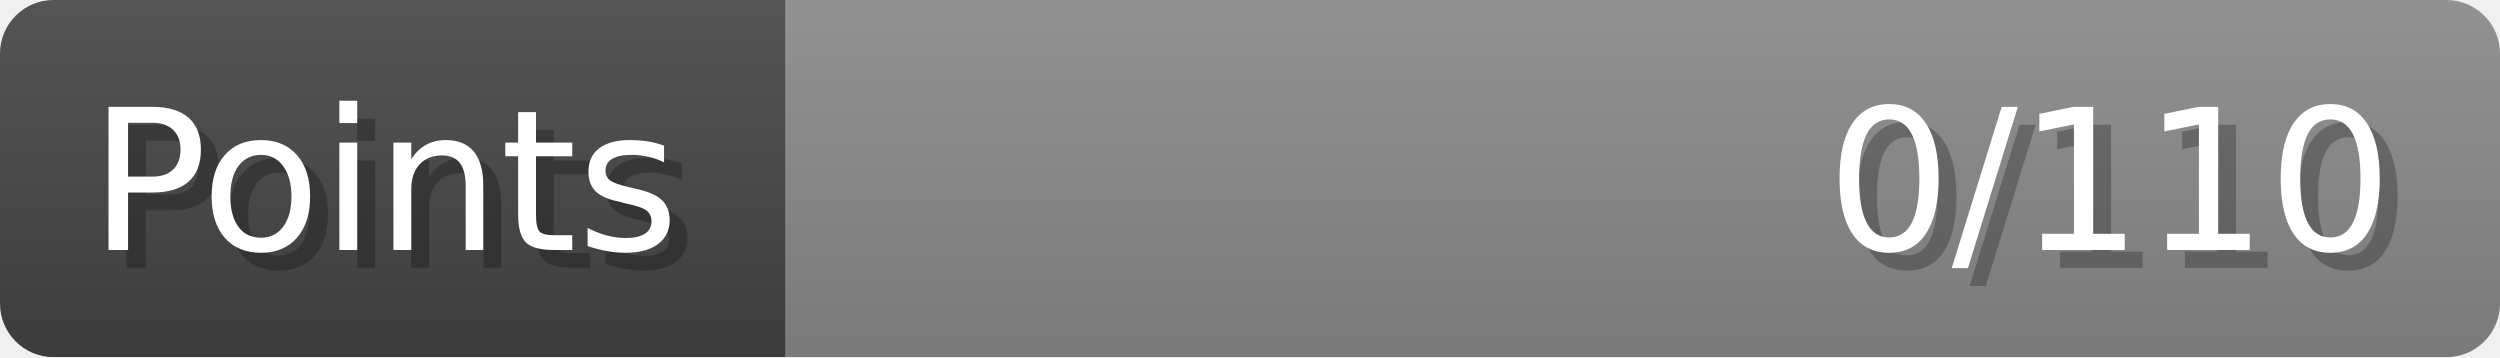
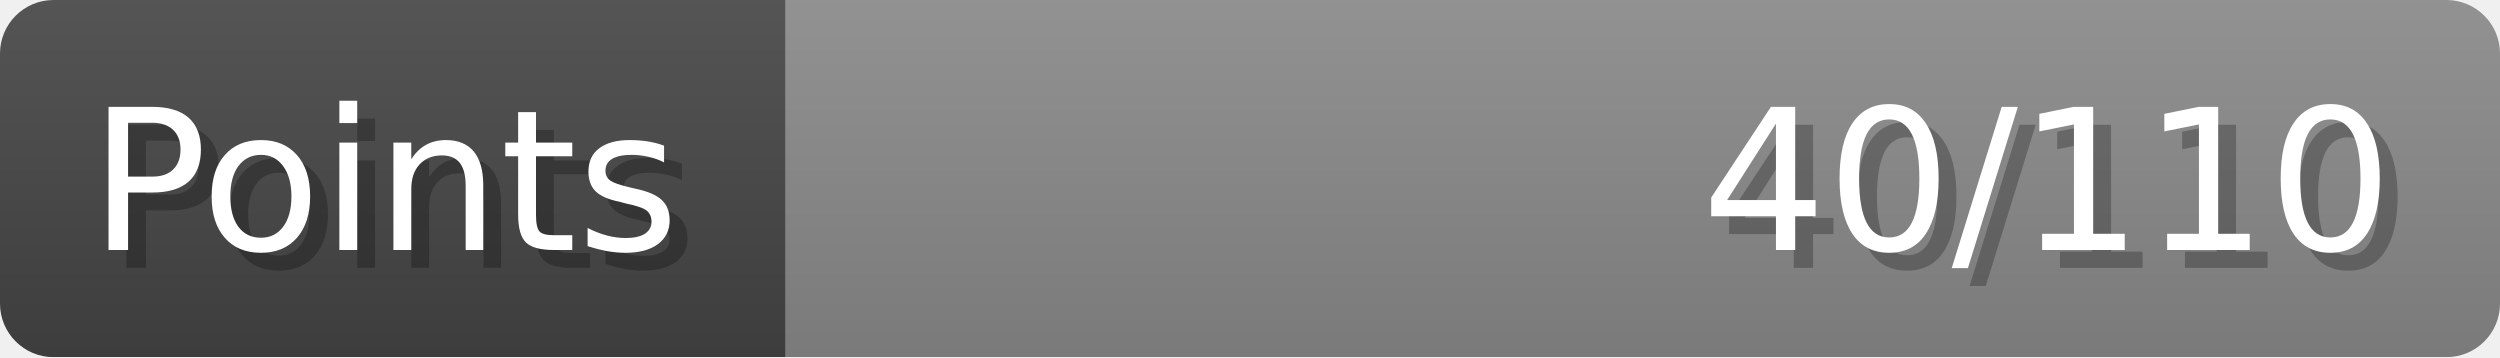
- <svg xmlns="http://www.w3.org/2000/svg" width="140px" height="20px" role="img" aria-label="Points: 0/110">
+ <svg xmlns="http://www.w3.org/2000/svg" width="140px" height="20px" role="img" aria-label="Points: 40/110">
  <linearGradient id="a" x2="0" y2="100%">
    <stop offset="0" stop-opacity=".1" stop-color="#EEE" />
    <stop offset="1" stop-opacity=".1" />
  </linearGradient>
  <mask id="m">
    <rect width="100%" height="100%" rx="3" fill="#FFF" />
  </mask>
  <g mask="url(#m)">
    <rect x="0" y="0" width="44" height="20" fill="#444" />
    <svg x="44" y="0" width="96" height="20">
      <rect width="100%" height="100%" fill="#888888" />
      <rect width="0%" height="100%" fill="#33CC11" transform="">
-         <animate attributeName="width" begin="0.5s" dur="600ms" from="0%" to="0%" repeatCount="1" fill="freeze" calcMode="spline" keyTimes="0; 1" keySplines="0.3, 0.61, 0.355, 1" />
+         <animate attributeName="width" begin="0.5s" dur="600ms" from="0%" to="36%" repeatCount="1" fill="freeze" calcMode="spline" keyTimes="0; 1" keySplines="0.3, 0.61, 0.355, 1" />
      </rect>
    </svg>
    <rect width="140" height="20" fill="url(#a)" />
  </g>
  <g aria-hidden="true" font-size="11" font-family="Verdana, DejaVu Sans, sans-serif" fill="#FFFFFF">
    <text x="6" y="15" fill="#000" opacity="0.25">Points</text>
    <text x="5" y="14">Points</text>
-     <text x="135" y="15" fill="#000" opacity="0.25" text-anchor="end">0/110</text>
-     <text x="134" y="14" text-anchor="end">0/110</text>
+     <text x="135" y="15" fill="#000" opacity="0.25" text-anchor="end">40/110</text>
+     <text x="134" y="14" text-anchor="end">40/110</text>
  </g>
</svg>
